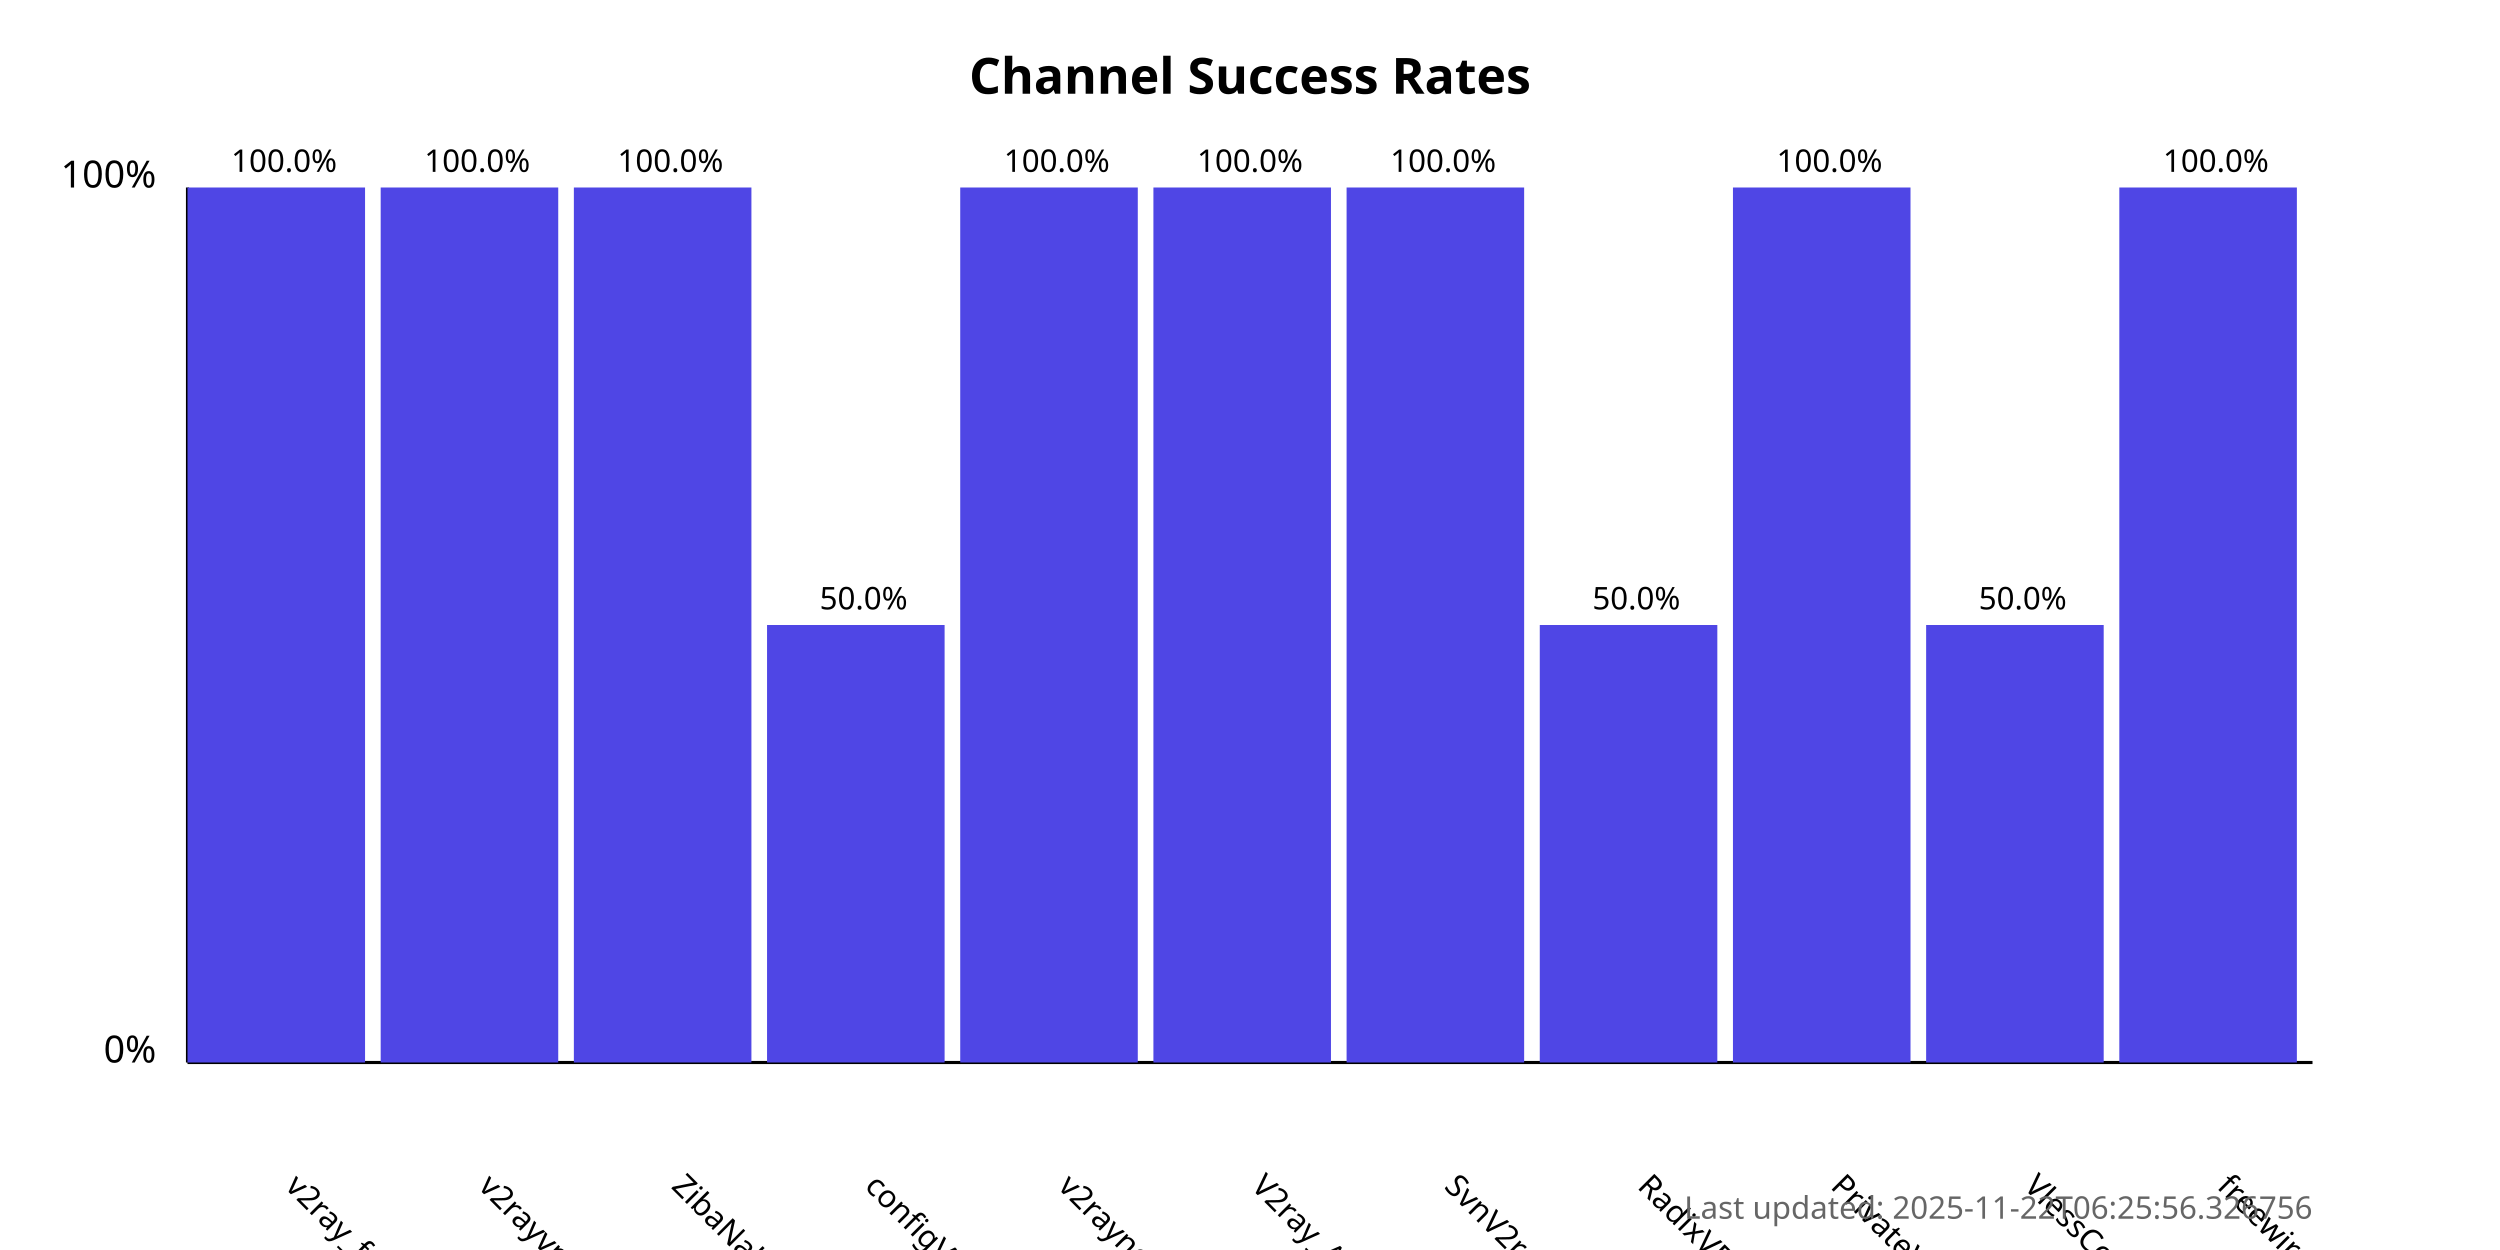
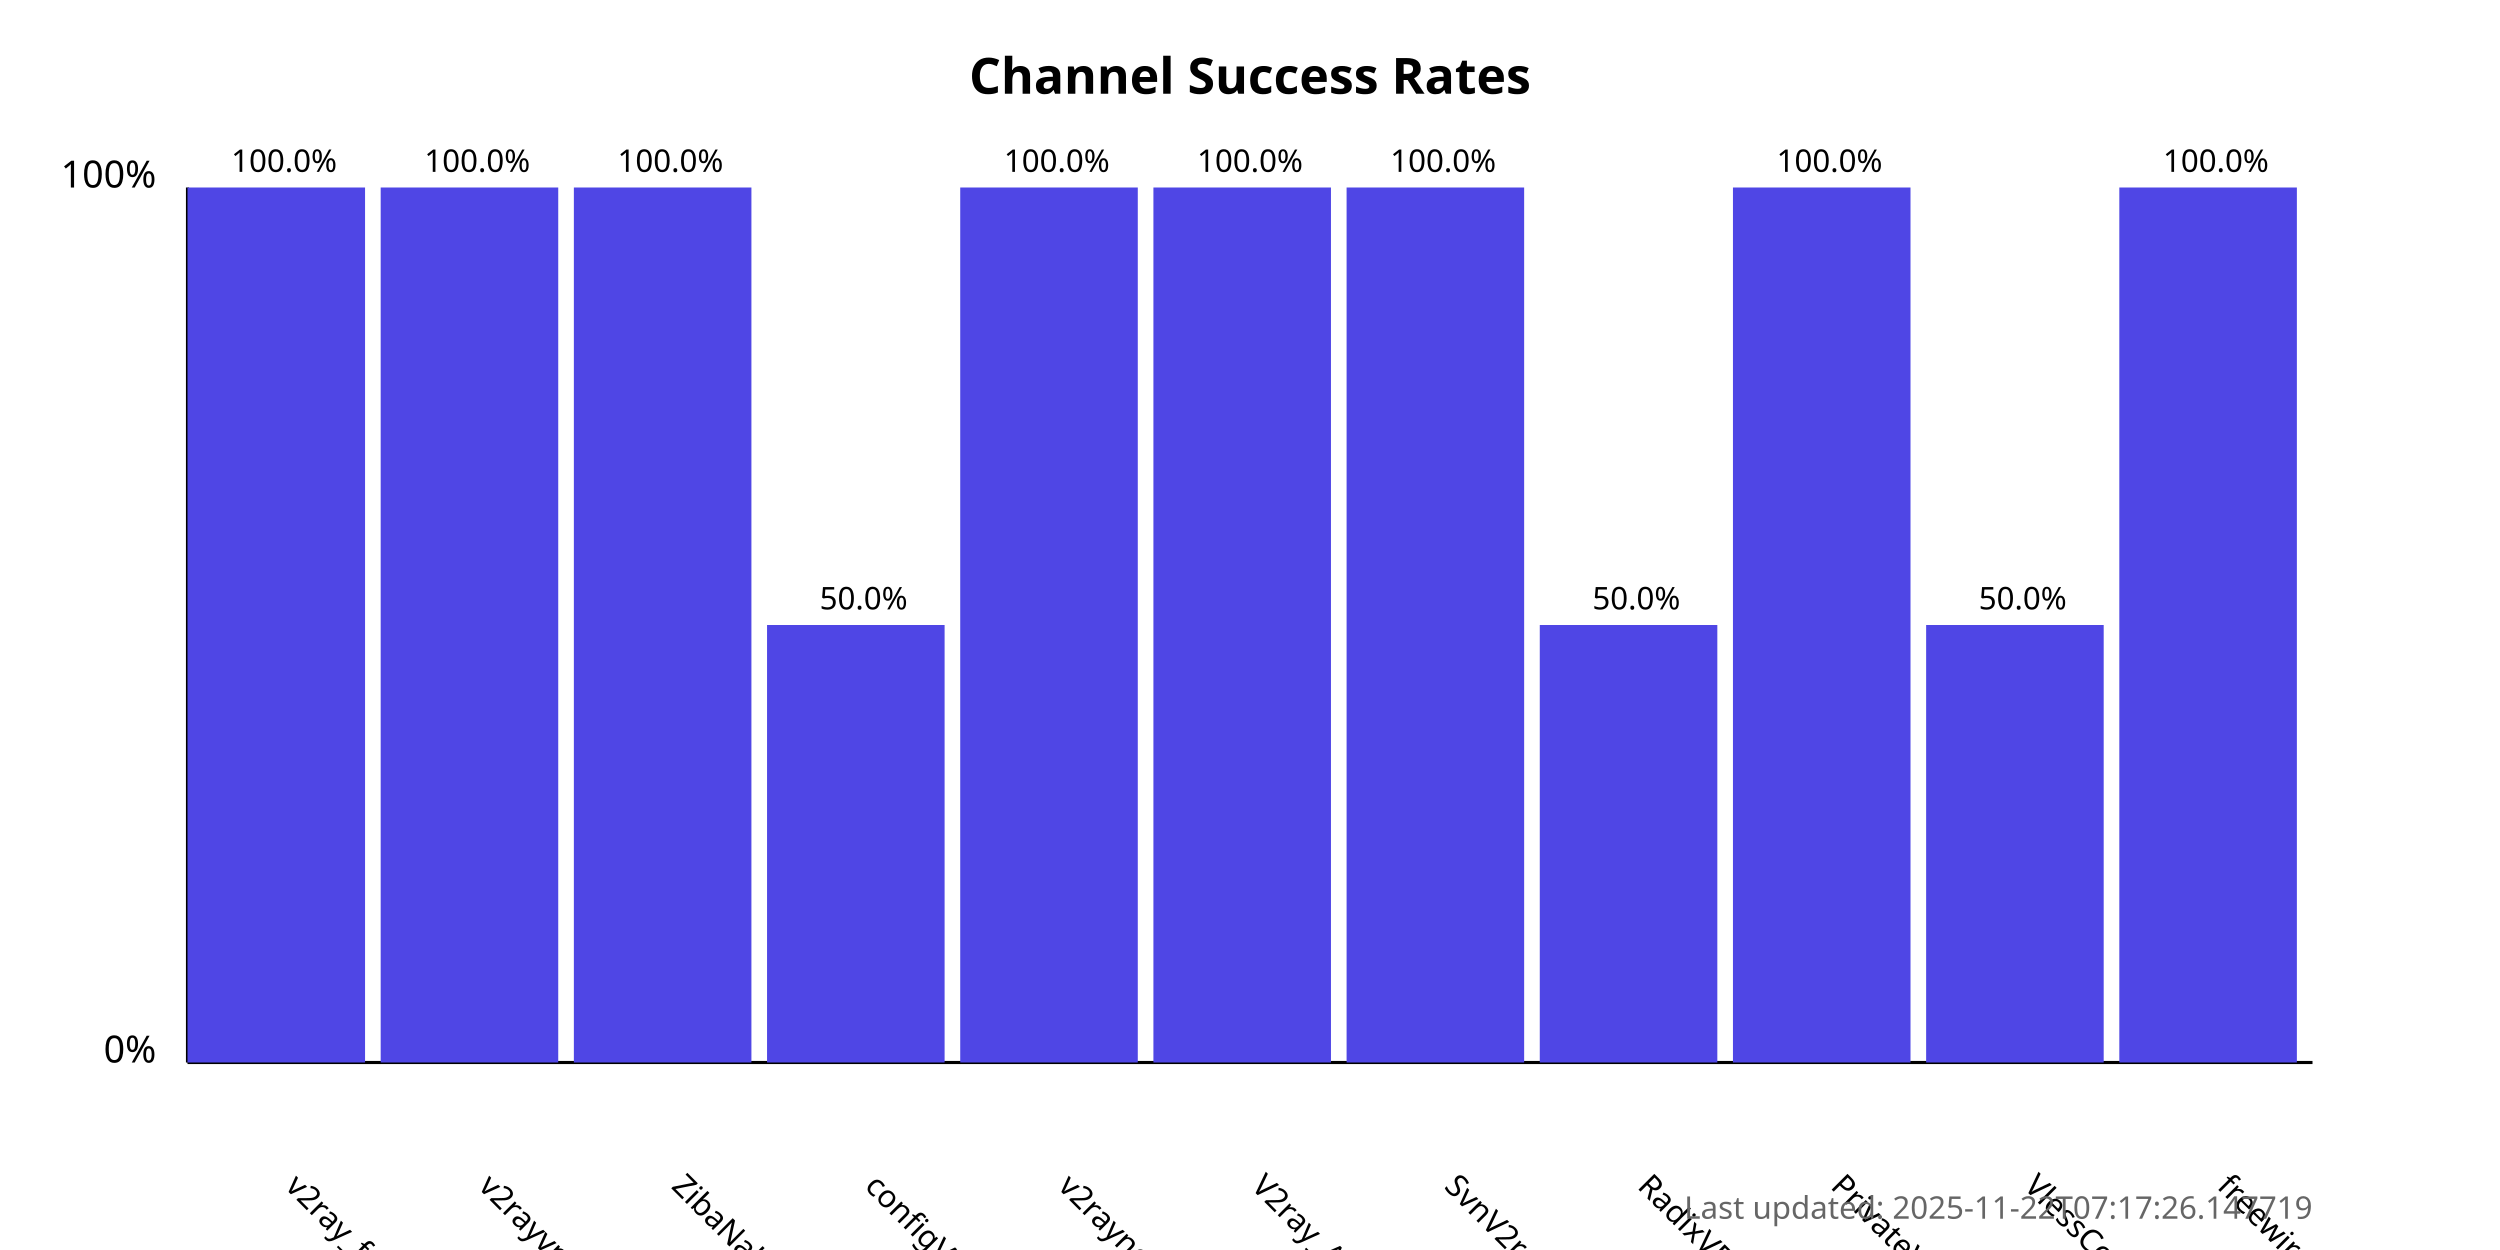
<svg xmlns="http://www.w3.org/2000/svg" width="800" height="400">
  <style>
            .chart-title { font: bold 16px sans-serif; }
            .axis-label { font: 12px sans-serif; }
            .tick-label { font: 10px sans-serif; }
            .bar { fill: #4f46e5; }
            .bar:hover { fill: #6366f1; }
            .timestamp { font: 10px sans-serif; fill: #666; }
        </style>
  <text x="400.0" y="30" text-anchor="middle" class="chart-title">
            Channel Success Rates
        </text>
  <line x1="60" y1="340" x2="60" y2="60" stroke="black" stroke-width="1" />
  <line x1="60" y1="340" x2="740" y2="340" stroke="black" stroke-width="1" />
  <text x="50" y="340" text-anchor="end" class="axis-label">0%</text>
  <text x="50" y="60" text-anchor="end" class="axis-label">100%</text>
  <g>
    <rect x="60" y="60.0" width="56.818" height="280.0" class="bar" />
    <text x="90.909" y="380" transform="rotate(45, 90.90909, 380)" text-anchor="start" class="tick-label">
                v2ray_free_conf
            </text>
    <text x="90.909" y="55.0" text-anchor="middle" class="tick-label">
                100.0%
            </text>
  </g>
  <g>
    <rect x="121.818" y="60.0" width="56.818" height="280.0" class="bar" />
    <text x="152.727" y="380" transform="rotate(45, 152.7273, 380)" text-anchor="start" class="tick-label">
                v2rayvpno
            </text>
    <text x="152.727" y="55.0" text-anchor="middle" class="tick-label">
                100.0%
            </text>
  </g>
  <g>
    <rect x="183.636" y="60.0" width="56.818" height="280.0" class="bar" />
    <text x="214.545" y="380" transform="rotate(45, 214.5455, 380)" text-anchor="start" class="tick-label">
                ZibaNabz
            </text>
    <text x="214.545" y="55.0" text-anchor="middle" class="tick-label">
                100.0%
            </text>
  </g>
  <g>
    <rect x="245.455" y="200.0" width="56.818" height="140.0" class="bar" />
    <text x="276.364" y="380" transform="rotate(45, 276.3636, 380)" text-anchor="start" class="tick-label">
                configV2rayForFree
            </text>
    <text x="276.364" y="195.0" text-anchor="middle" class="tick-label">
                50.0%
            </text>
  </g>
  <g>
    <rect x="307.273" y="60.0" width="56.818" height="280.0" class="bar" />
    <text x="338.182" y="380" transform="rotate(45, 338.1818, 380)" text-anchor="start" class="tick-label">
                v2rayngvpn
            </text>
    <text x="338.182" y="55.0" text-anchor="middle" class="tick-label">
                100.0%
            </text>
  </g>
  <g>
    <rect x="369.091" y="60.0" width="56.818" height="280.0" class="bar" />
    <text x="400.0" y="380" transform="rotate(45, 400.0, 380)" text-anchor="start" class="tick-label">
                V2ray_Alpha
            </text>
    <text x="400.0" y="55.0" text-anchor="middle" class="tick-label">
                100.0%
            </text>
  </g>
  <g>
    <rect x="430.909" y="60.0" width="56.818" height="280.0" class="bar" />
    <text x="461.818" y="380" transform="rotate(45, 461.8182, 380)" text-anchor="start" class="tick-label">
                SvnV2ray
            </text>
    <text x="461.818" y="55.0" text-anchor="middle" class="tick-label">
                100.0%
            </text>
  </g>
  <g>
    <rect x="492.727" y="200.0" width="56.818" height="140.0" class="bar" />
    <text x="523.636" y="380" transform="rotate(45, 523.6364, 380)" text-anchor="start" class="tick-label">
                RadixVPN
            </text>
    <text x="523.636" y="195.0" text-anchor="middle" class="tick-label">
                50.0%
            </text>
  </g>
  <g>
    <rect x="554.545" y="60.0" width="56.818" height="280.0" class="bar" />
    <text x="585.455" y="380" transform="rotate(45, 585.4545, 380)" text-anchor="start" class="tick-label">
                PrivateVPNs
            </text>
    <text x="585.455" y="55.0" text-anchor="middle" class="tick-label">
                100.0%
            </text>
  </g>
  <g>
    <rect x="616.364" y="200.0" width="56.818" height="140.0" class="bar" />
    <text x="647.273" y="380" transform="rotate(45, 647.2727, 380)" text-anchor="start" class="tick-label">
                VlessConfig
            </text>
    <text x="647.273" y="195.0" text-anchor="middle" class="tick-label">
                50.0%
            </text>
  </g>
  <g>
    <rect x="678.182" y="60.0" width="56.818" height="280.0" class="bar" />
    <text x="709.091" y="380" transform="rotate(45, 709.0909, 380)" text-anchor="start" class="tick-label">
                freewireguard
            </text>
    <text x="709.091" y="55.0" text-anchor="middle" class="tick-label">
                100.0%
            </text>
  </g>
  <text x="740" y="390" text-anchor="end" class="timestamp">
-             Last updated: 2025-11-22T06:25:56.326756
+             Last updated: 2025-11-22T07:17:26.147719
        </text>
</svg>
